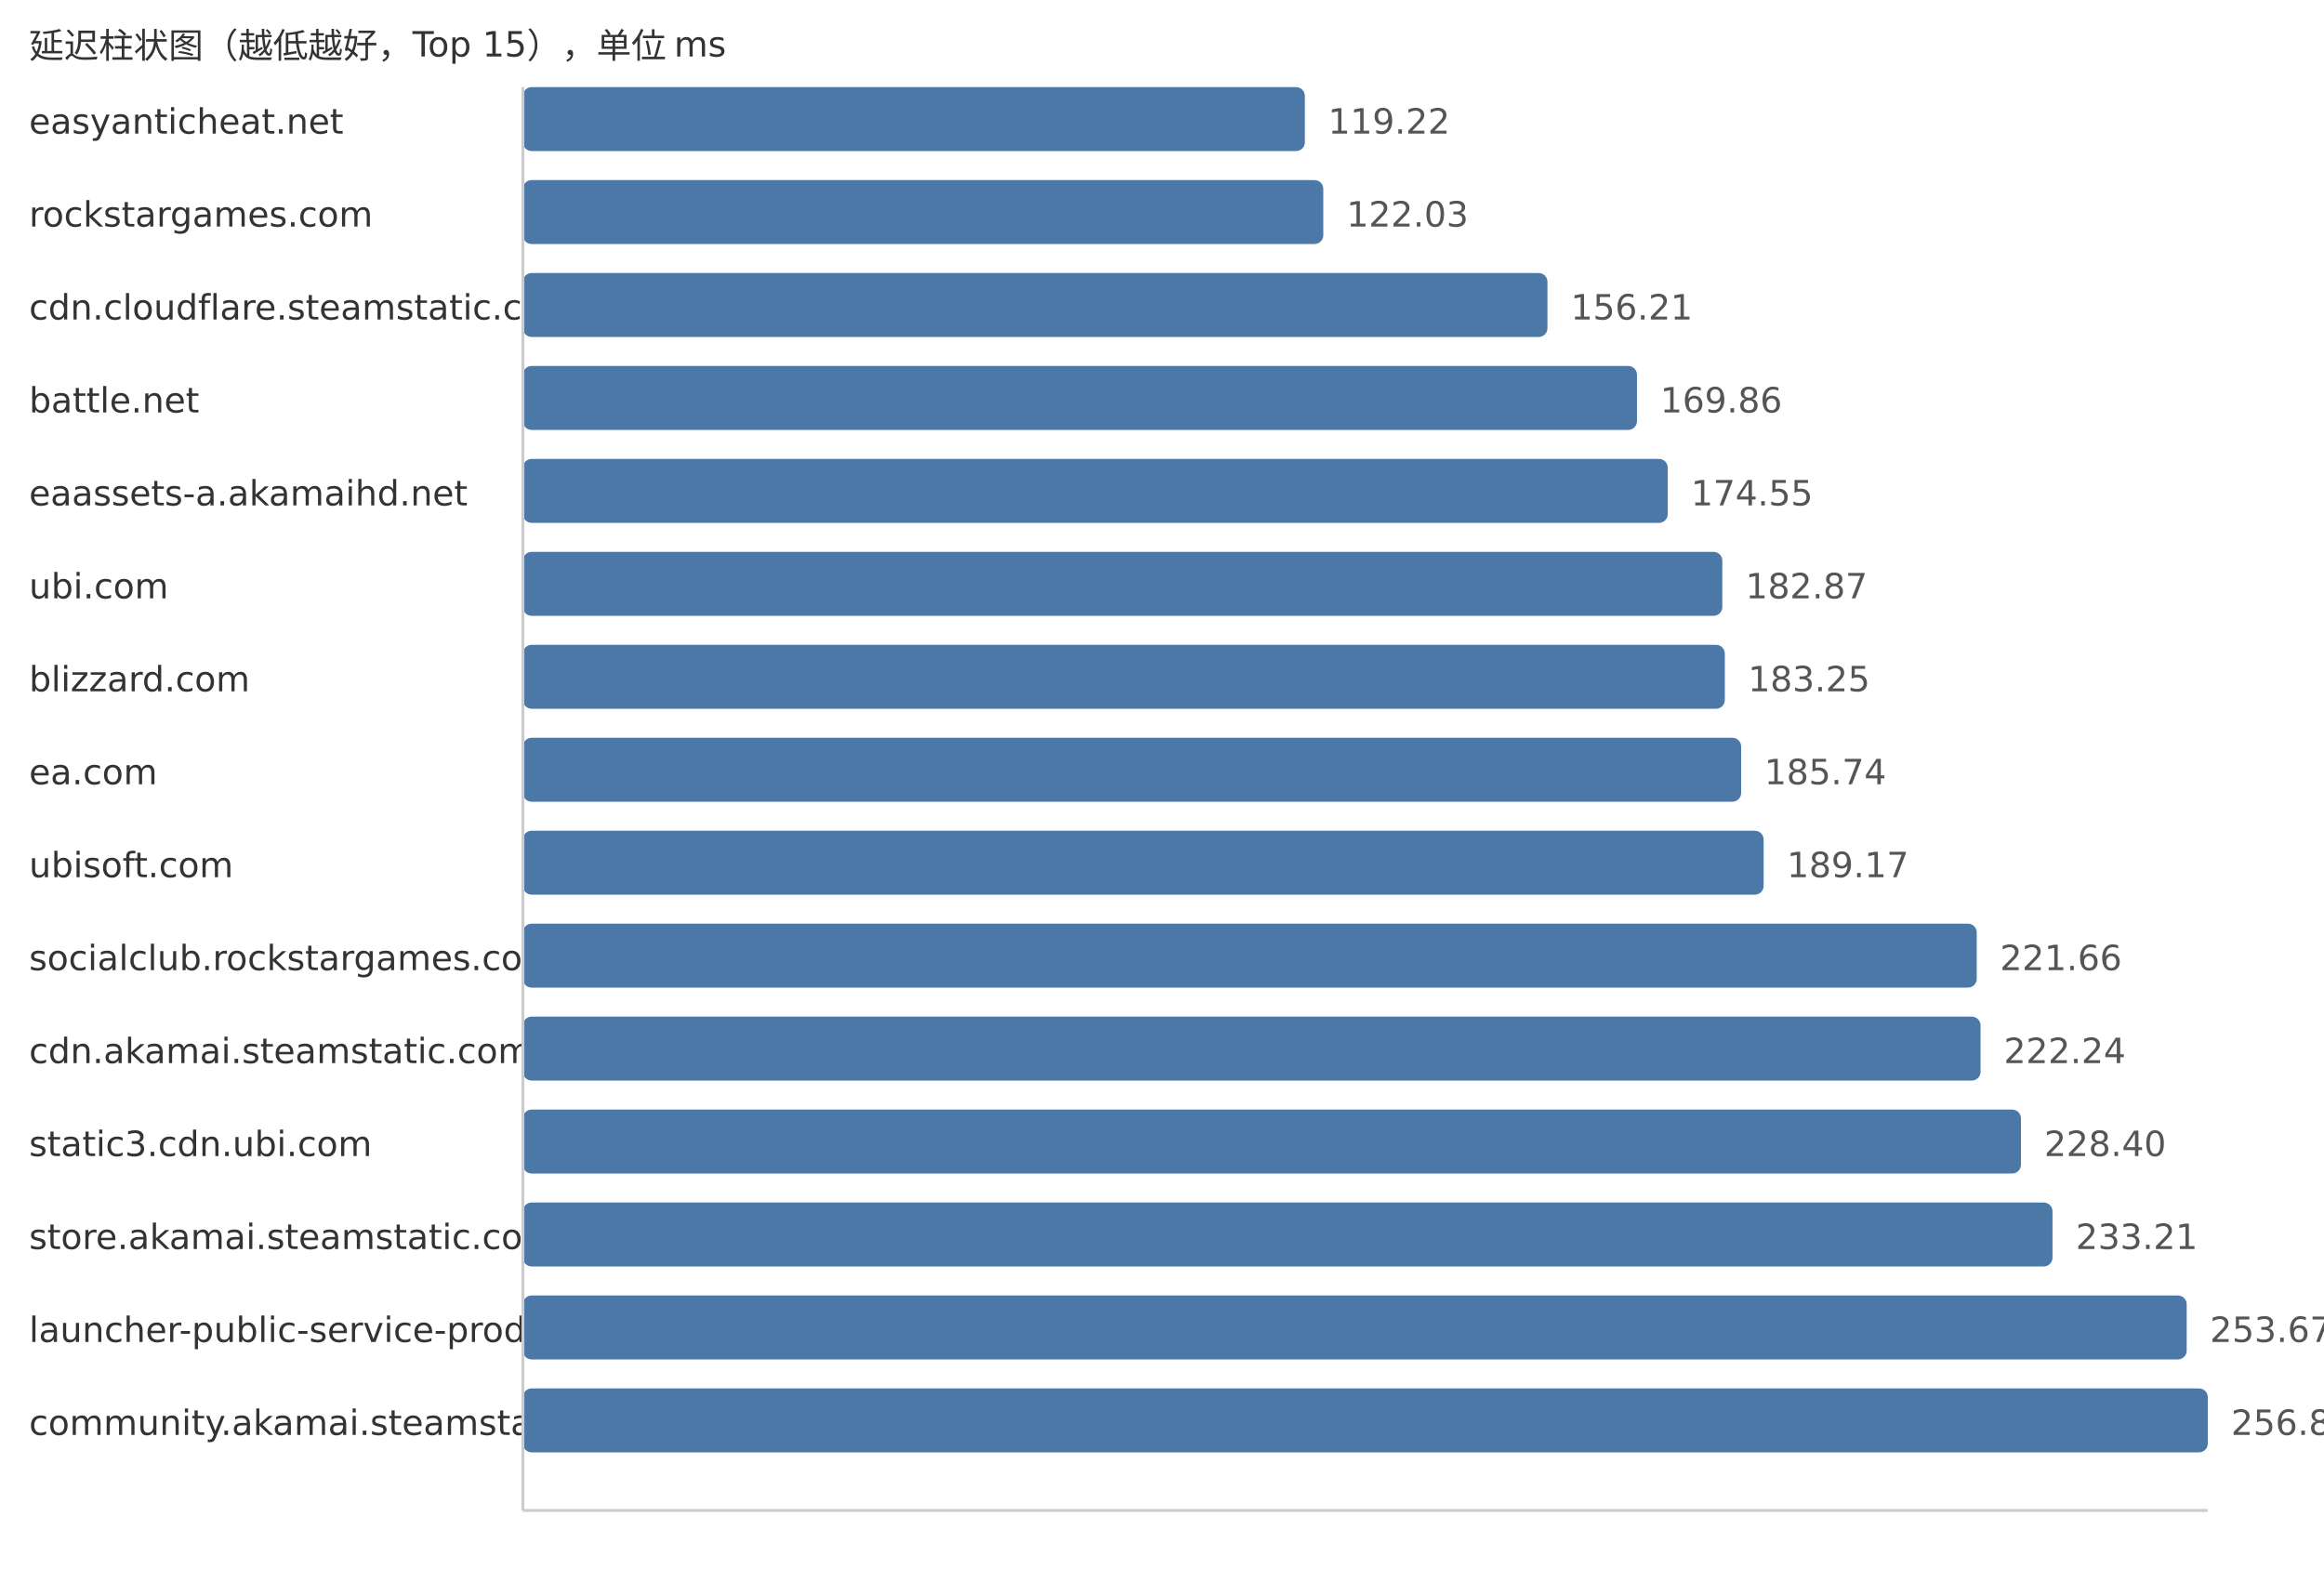
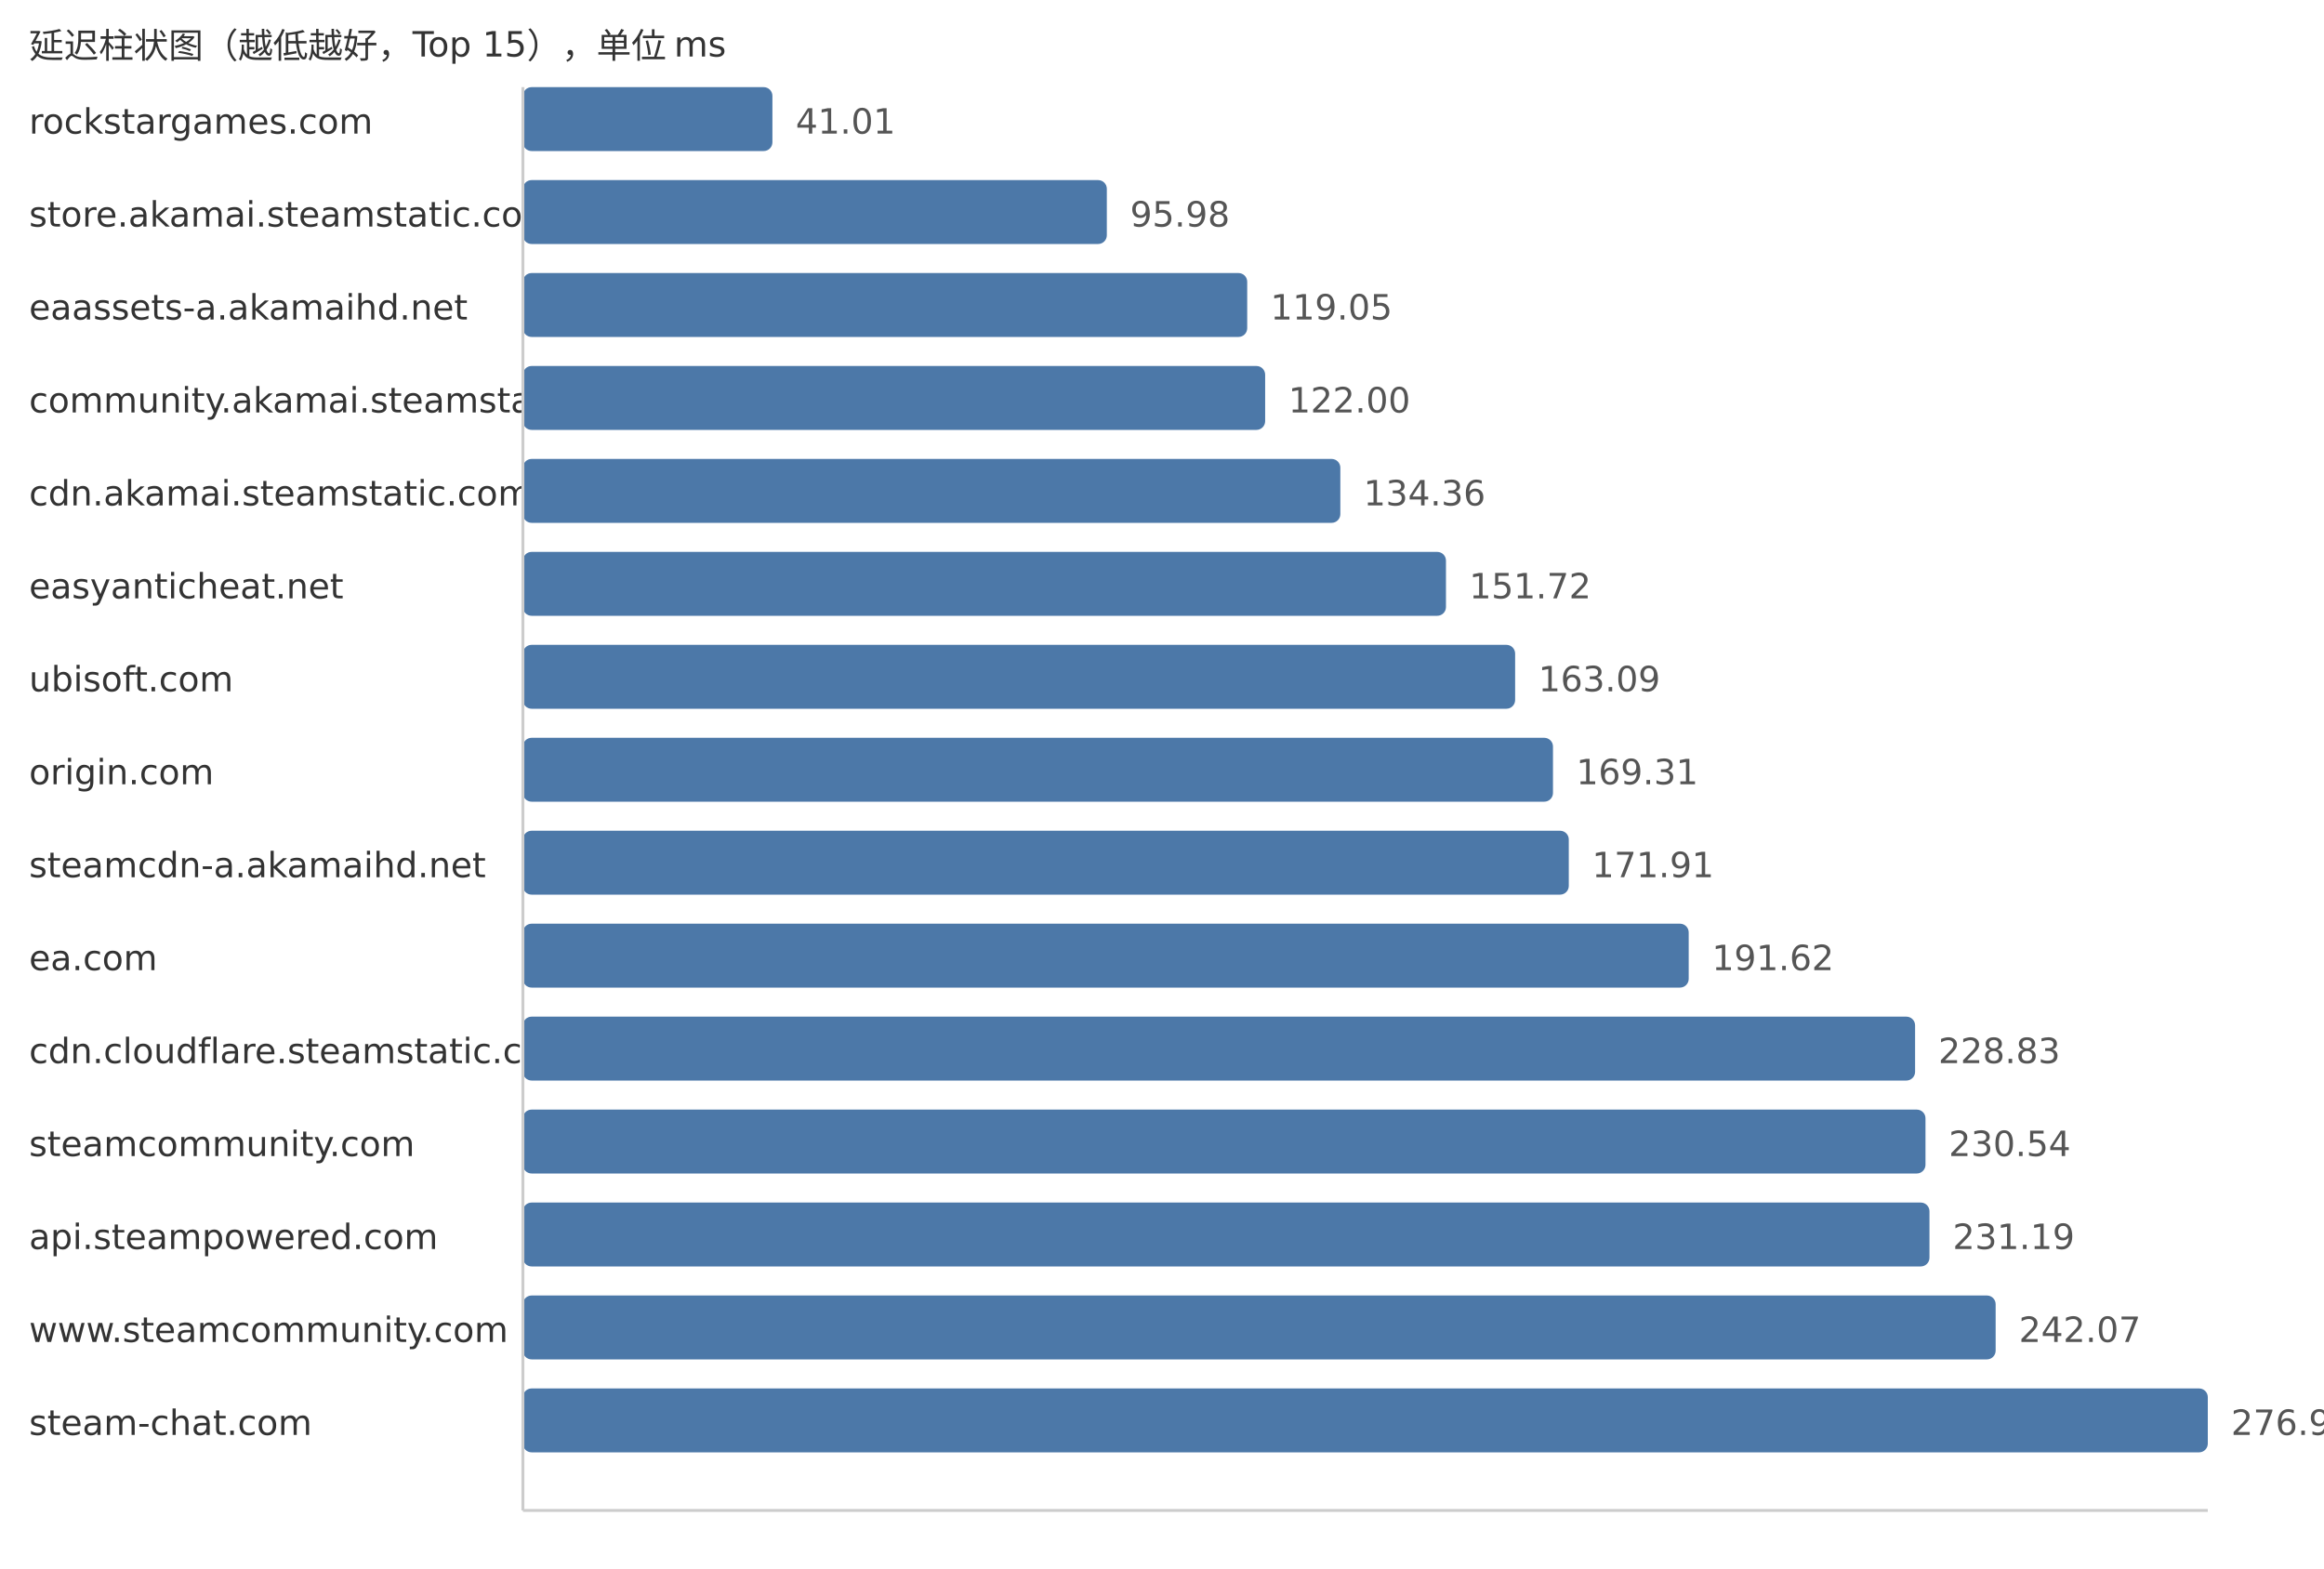
<svg xmlns="http://www.w3.org/2000/svg" width="800" height="540">
  <style> .label{font-family:DejaVu Sans,Verdana,Geneva,sans-serif;font-size:12px;fill:#333} .value{font-family:DejaVu Sans,Verdana,Geneva,sans-serif;font-size:12px;fill:#555} </style>
  <text x="10" y="20" class="label">延迟柱状图（越低越好，Top 15），单位 ms</text>
-   <text x="10" y="46" class="label">easyanticheat.net</text>
-   <rect x="180" y="30" width="269.17" height="22" fill="#4c78a8" rx="3" />
-   <text x="457.17" y="46" class="value">119.22</text>
-   <text x="10" y="78" class="label">rockstargames.com</text>
-   <rect x="180" y="62" width="275.52" height="22" fill="#4c78a8" rx="3" />
-   <text x="463.52" y="78" class="value">122.03</text>
-   <text x="10" y="110" class="label">cdn.cloudflare.steamstatic.com</text>
-   <rect x="180" y="94" width="352.69" height="22" fill="#4c78a8" rx="3" />
-   <text x="540.69" y="110" class="value">156.21</text>
-   <text x="10" y="142" class="label">battle.net</text>
-   <rect x="180" y="126" width="383.51" height="22" fill="#4c78a8" rx="3" />
-   <text x="571.51" y="142" class="value">169.86</text>
-   <text x="10" y="174" class="label">eaassets-a.akamaihd.net</text>
-   <rect x="180" y="158" width="394.09" height="22" fill="#4c78a8" rx="3" />
-   <text x="582.09" y="174" class="value">174.55</text>
-   <text x="10" y="206" class="label">ubi.com</text>
-   <rect x="180" y="190" width="412.88" height="22" fill="#4c78a8" rx="3" />
-   <text x="600.88" y="206" class="value">182.87</text>
-   <text x="10" y="238" class="label">blizzard.com</text>
-   <rect x="180" y="222" width="413.74" height="22" fill="#4c78a8" rx="3" />
-   <text x="601.74" y="238" class="value">183.25</text>
-   <text x="10" y="270" class="label">ea.com</text>
-   <rect x="180" y="254" width="419.36" height="22" fill="#4c78a8" rx="3" />
-   <text x="607.36" y="270" class="value">185.74</text>
-   <text x="10" y="302" class="label">ubisoft.com</text>
-   <rect x="180" y="286" width="427.1" height="22" fill="#4c78a8" rx="3" />
-   <text x="615.1" y="302" class="value">189.17</text>
-   <text x="10" y="334" class="label">socialclub.rockstargames.com</text>
-   <rect x="180" y="318" width="500.46" height="22" fill="#4c78a8" rx="3" />
-   <text x="688.46" y="334" class="value">221.66</text>
-   <text x="10" y="366" class="label">cdn.akamai.steamstatic.com</text>
-   <rect x="180" y="350" width="501.77" height="22" fill="#4c78a8" rx="3" />
-   <text x="689.77" y="366" class="value">222.24</text>
-   <text x="10" y="398" class="label">static3.cdn.ubi.com</text>
-   <rect x="180" y="382" width="515.68" height="22" fill="#4c78a8" rx="3" />
-   <text x="703.68" y="398" class="value">228.40</text>
-   <text x="10" y="430" class="label">store.akamai.steamstatic.com</text>
-   <rect x="180" y="414" width="526.54" height="22" fill="#4c78a8" rx="3" />
-   <text x="714.54" y="430" class="value">233.21</text>
-   <text x="10" y="462" class="label">launcher-public-service-prod06.ol.epicgames.com</text>
-   <rect x="180" y="446" width="572.73" height="22" fill="#4c78a8" rx="3" />
-   <text x="760.73" y="462" class="value">253.67</text>
-   <text x="10" y="494" class="label">community.akamai.steamstatic.com</text>
+   <text x="10" y="46" class="label">rockstargames.com</text>
+   <rect x="180" y="30" width="85.89" height="22" fill="#4c78a8" rx="3" />
+   <text x="273.89" y="46" class="value">41.01</text>
+   <text x="10" y="78" class="label">store.akamai.steamstatic.com</text>
+   <rect x="180" y="62" width="201.01" height="22" fill="#4c78a8" rx="3" />
+   <text x="389.01" y="78" class="value">95.98</text>
+   <text x="10" y="110" class="label">eaassets-a.akamaihd.net</text>
+   <rect x="180" y="94" width="249.33" height="22" fill="#4c78a8" rx="3" />
+   <text x="437.33" y="110" class="value">119.05</text>
+   <text x="10" y="142" class="label">community.akamai.steamstatic.com</text>
+   <rect x="180" y="126" width="255.51" height="22" fill="#4c78a8" rx="3" />
+   <text x="443.51" y="142" class="value">122.00</text>
+   <text x="10" y="174" class="label">cdn.akamai.steamstatic.com</text>
+   <rect x="180" y="158" width="281.39" height="22" fill="#4c78a8" rx="3" />
+   <text x="469.39" y="174" class="value">134.36</text>
+   <text x="10" y="206" class="label">easyanticheat.net</text>
+   <rect x="180" y="190" width="317.75" height="22" fill="#4c78a8" rx="3" />
+   <text x="505.75" y="206" class="value">151.72</text>
+   <text x="10" y="238" class="label">ubisoft.com</text>
+   <rect x="180" y="222" width="341.56" height="22" fill="#4c78a8" rx="3" />
+   <text x="529.56" y="238" class="value">163.09</text>
+   <text x="10" y="270" class="label">origin.com</text>
+   <rect x="180" y="254" width="354.59" height="22" fill="#4c78a8" rx="3" />
+   <text x="542.59" y="270" class="value">169.31</text>
+   <text x="10" y="302" class="label">steamcdn-a.akamaihd.net</text>
+   <rect x="180" y="286" width="360.03" height="22" fill="#4c78a8" rx="3" />
+   <text x="548.03" y="302" class="value">171.91</text>
+   <text x="10" y="334" class="label">ea.com</text>
+   <rect x="180" y="318" width="401.31" height="22" fill="#4c78a8" rx="3" />
+   <text x="589.31" y="334" class="value">191.62</text>
+   <text x="10" y="366" class="label">cdn.cloudflare.steamstatic.com</text>
+   <rect x="180" y="350" width="479.24" height="22" fill="#4c78a8" rx="3" />
+   <text x="667.24" y="366" class="value">228.83</text>
+   <text x="10" y="398" class="label">steamcommunity.com</text>
+   <rect x="180" y="382" width="482.82" height="22" fill="#4c78a8" rx="3" />
+   <text x="670.82" y="398" class="value">230.54</text>
+   <text x="10" y="430" class="label">api.steampowered.com</text>
+   <rect x="180" y="414" width="484.19" height="22" fill="#4c78a8" rx="3" />
+   <text x="672.19" y="430" class="value">231.19</text>
+   <text x="10" y="462" class="label">www.steamcommunity.com</text>
+   <rect x="180" y="446" width="506.97" height="22" fill="#4c78a8" rx="3" />
+   <text x="694.97" y="462" class="value">242.07</text>
+   <text x="10" y="494" class="label">steam-chat.com</text>
  <rect x="180" y="478" width="580.0" height="22" fill="#4c78a8" rx="3" />
-   <text x="768.0" y="494" class="value">256.89</text>
+   <text x="768.0" y="494" class="value">276.94</text>
  <line x1="180" y1="30" x2="180" y2="520" stroke="#ccc" />
  <line x1="180" y1="520" x2="760" y2="520" stroke="#ccc" />
</svg>
